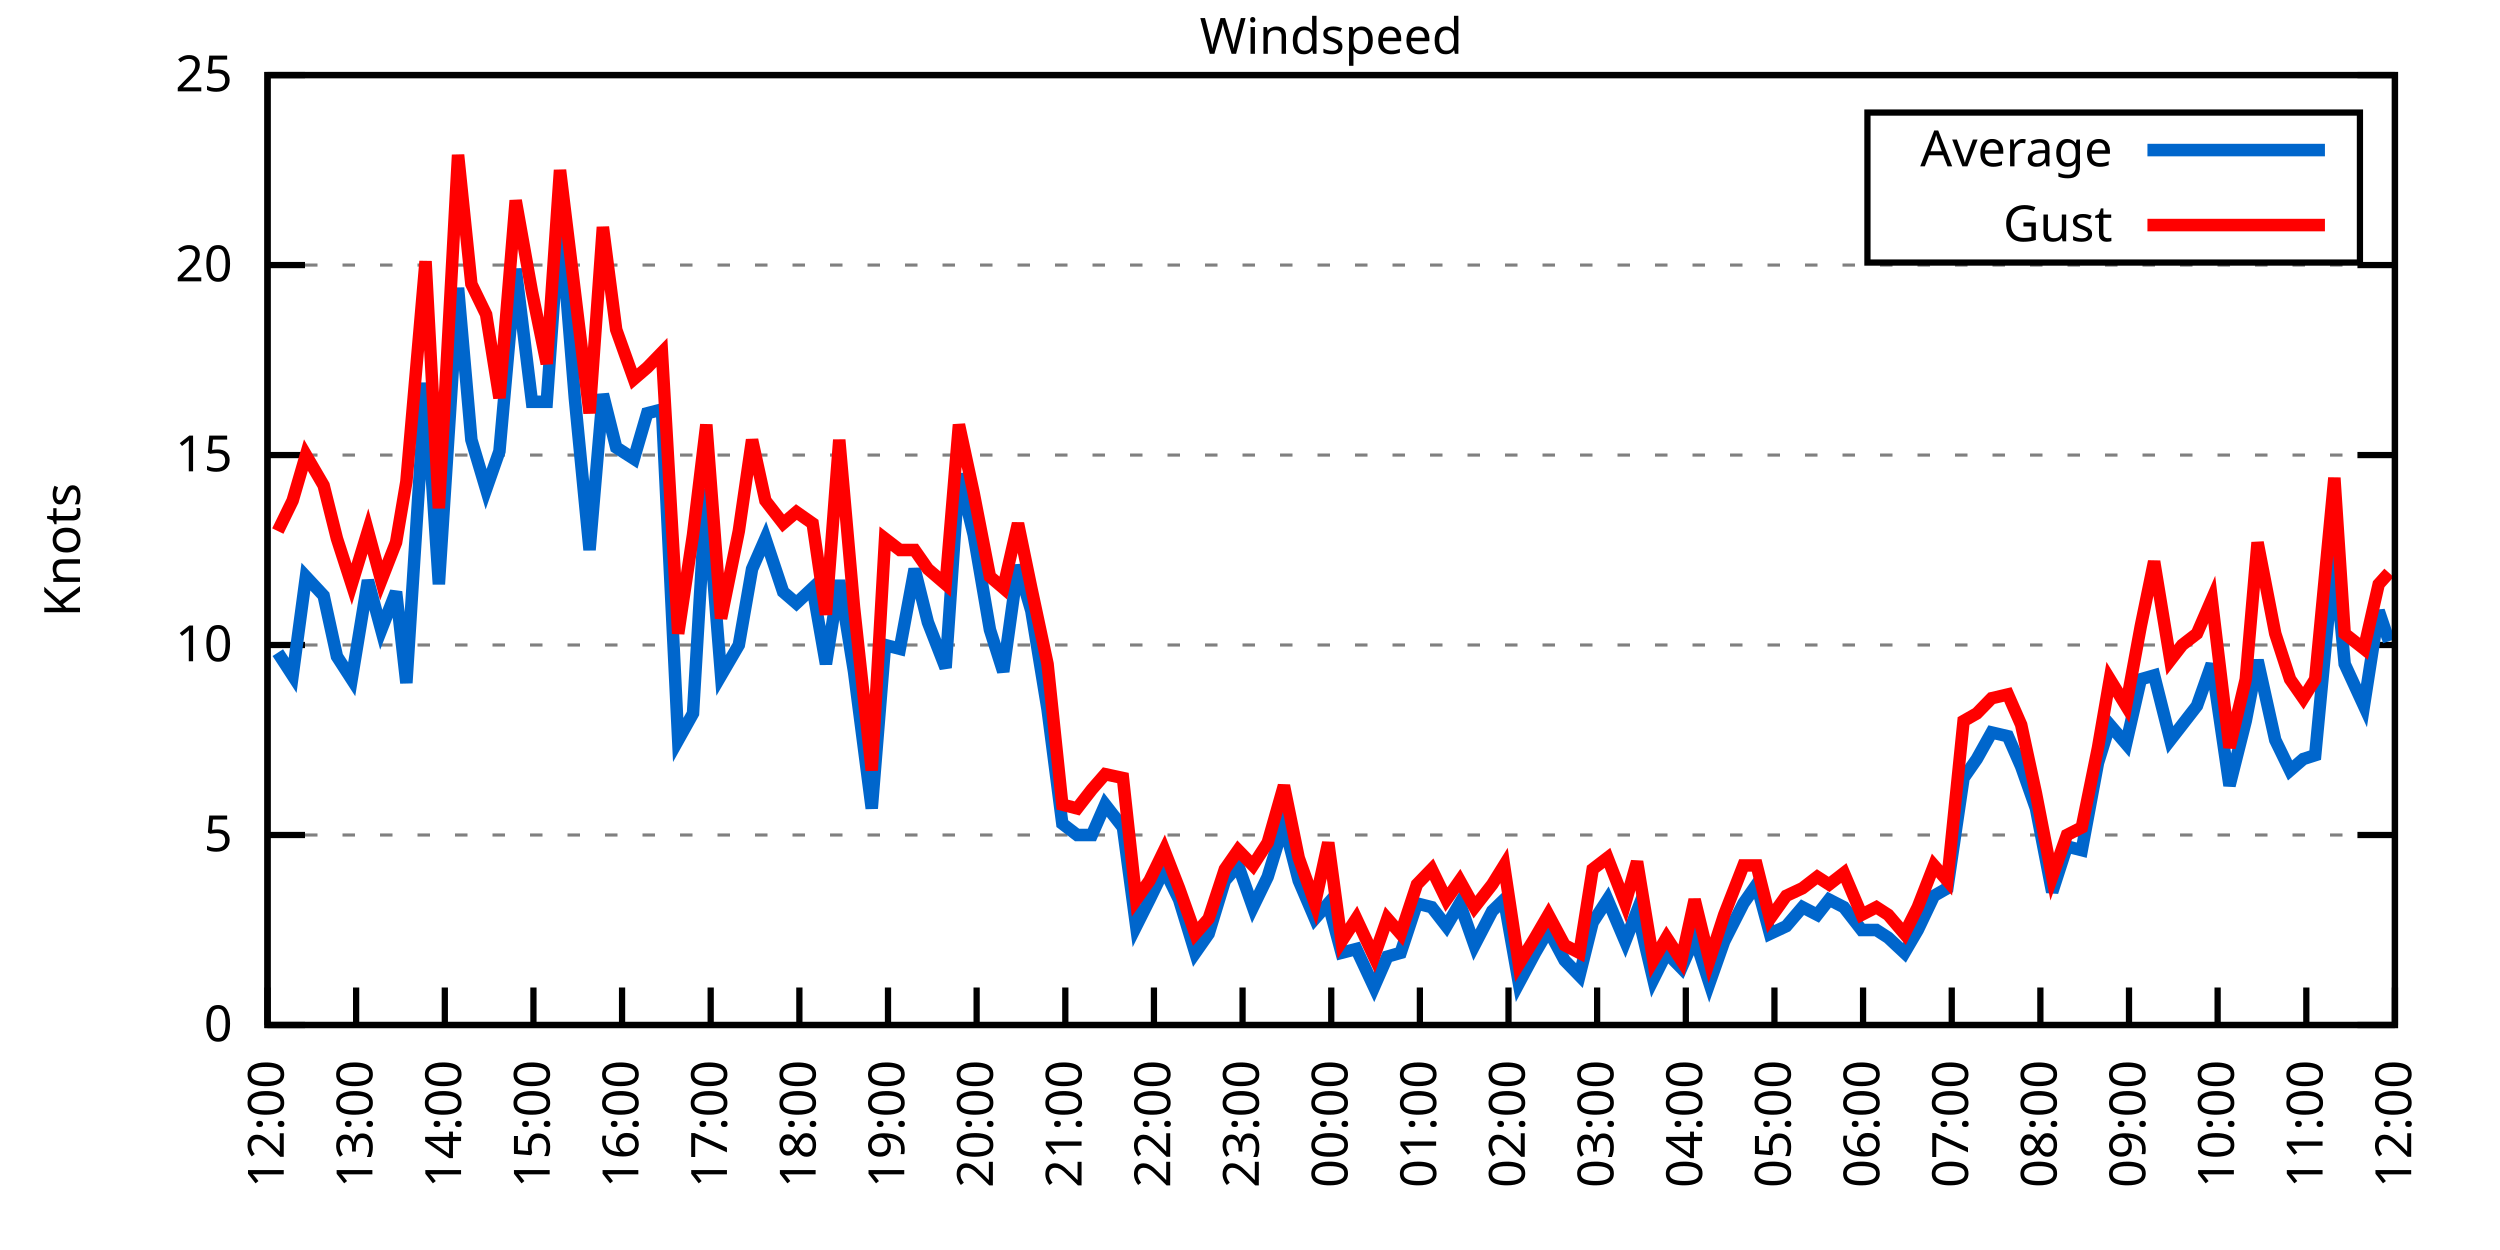
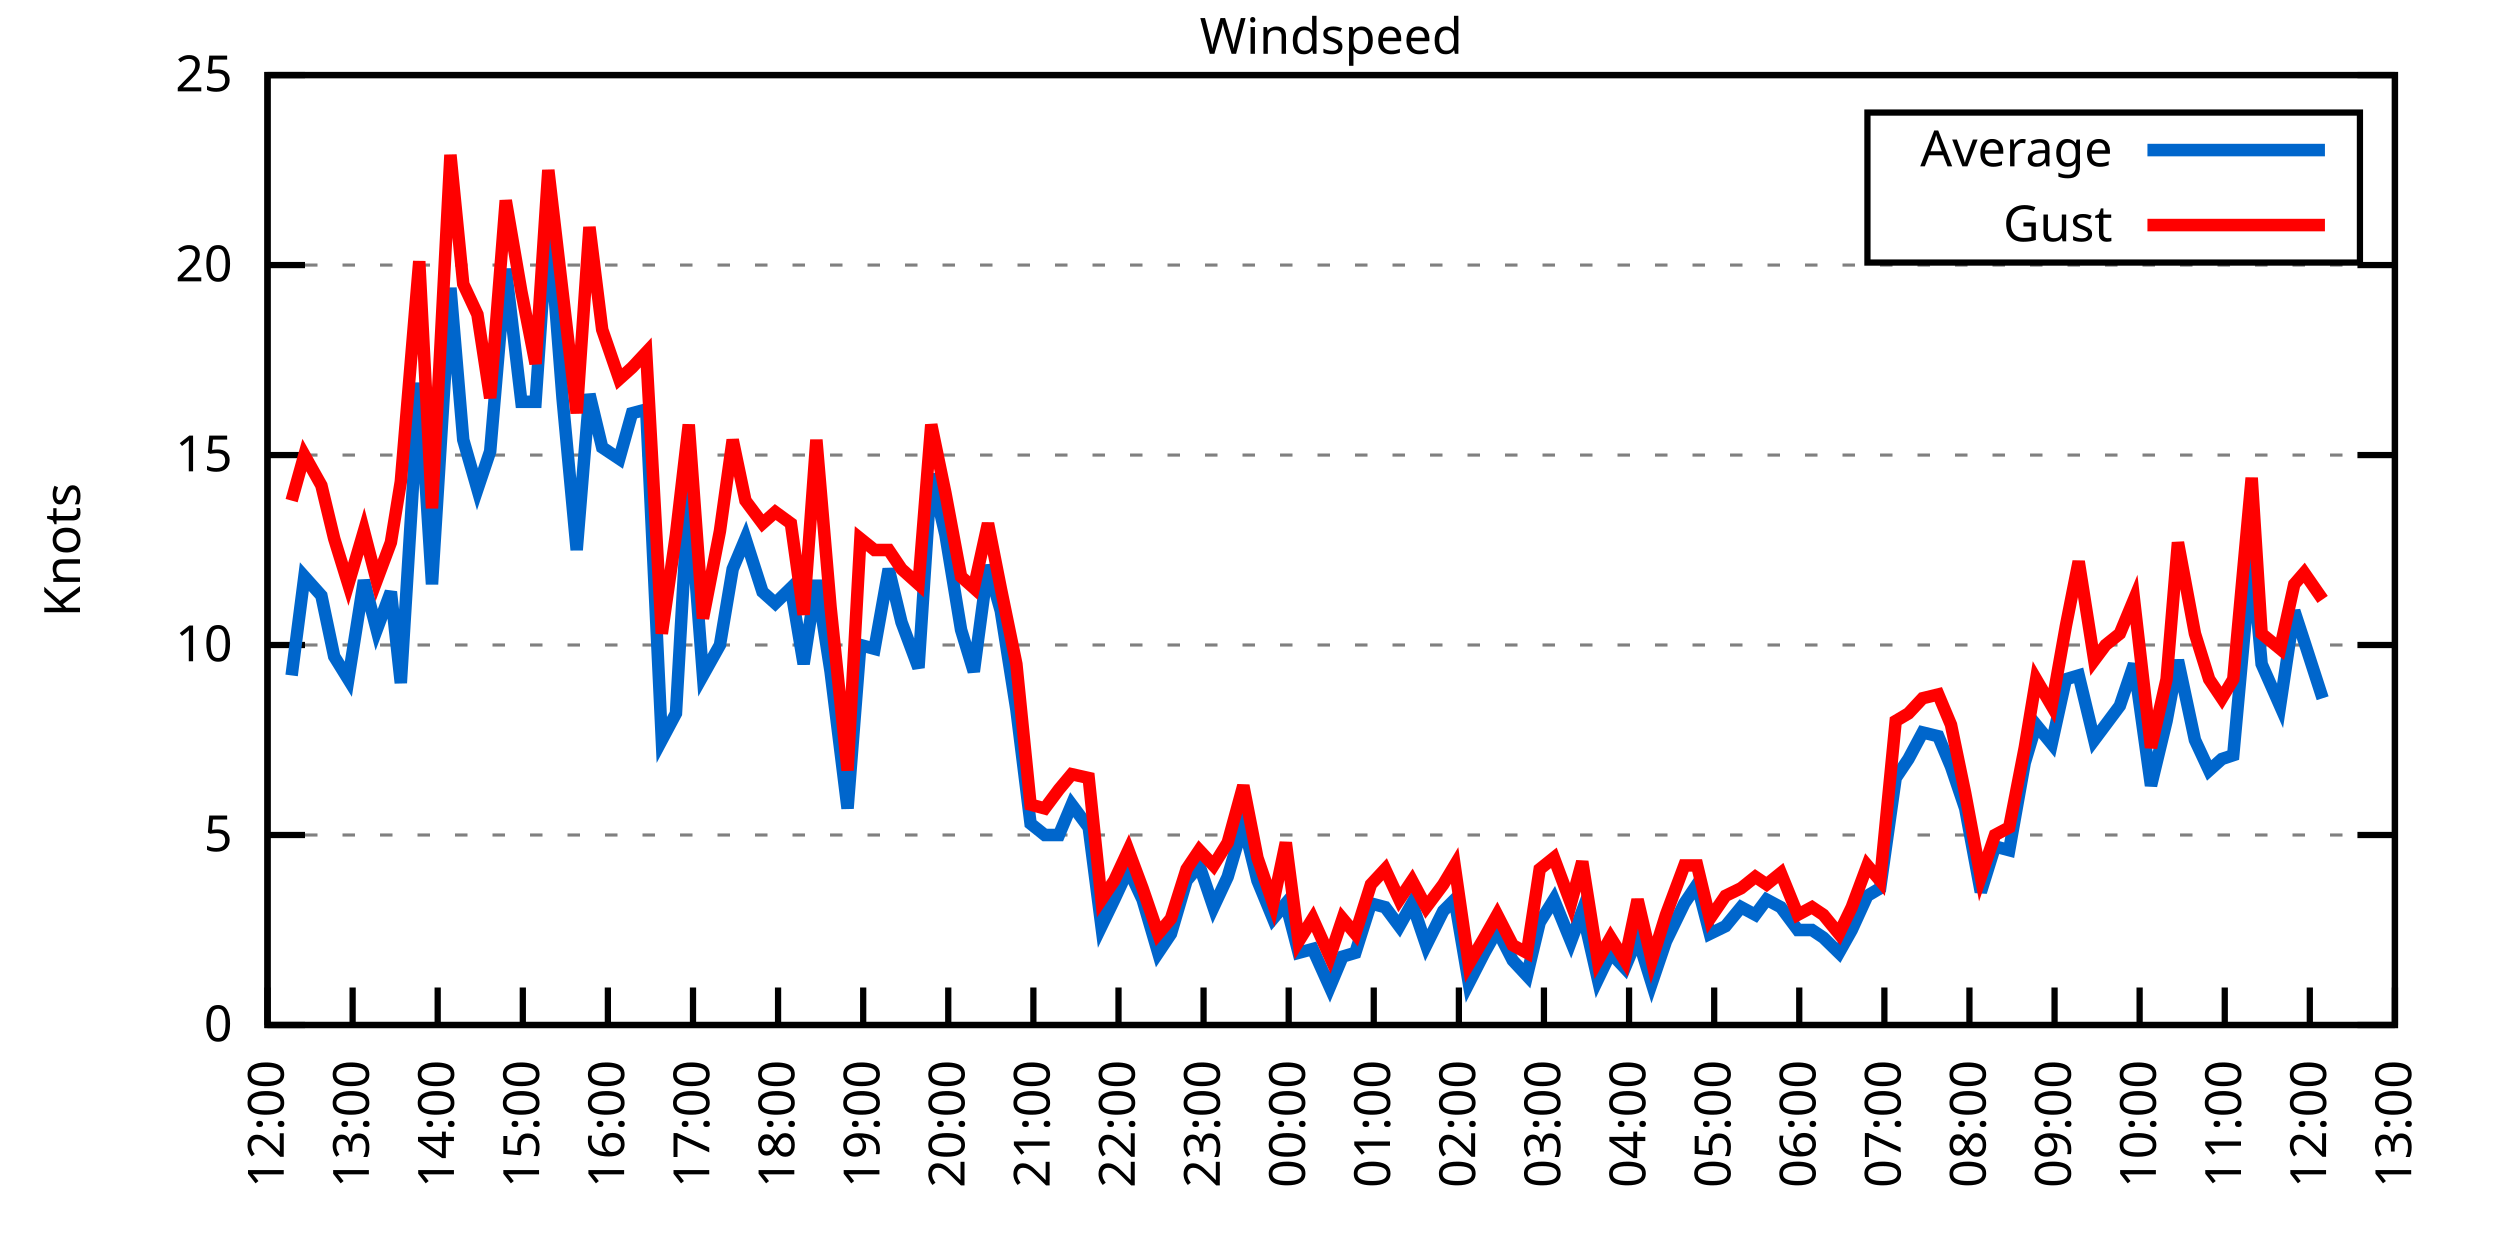
<svg xmlns="http://www.w3.org/2000/svg" xmlns:xlink="http://www.w3.org/1999/xlink" width="400" height="200" viewBox="0 0 400 200">
  <g id="gnuplot_canvas">
    <rect x="0" y="0" width="400" height="200" fill="none" />
    <defs>
      <circle id="gpDot" r="0.5" stroke-width="0.5" stroke="currentColor" />
      <path id="gpPt0" stroke-width="0.333" stroke="currentColor" d="M-1,0 h2 M0,-1 v2" />
      <path id="gpPt1" stroke-width="0.333" stroke="currentColor" d="M-1,-1 L1,1 M1,-1 L-1,1" />
      <path id="gpPt2" stroke-width="0.333" stroke="currentColor" d="M-1,0 L1,0 M0,-1 L0,1 M-1,-1 L1,1 M-1,1 L1,-1" />
      <rect id="gpPt3" stroke-width="0.333" stroke="currentColor" x="-1" y="-1" width="2" height="2" />
      <rect id="gpPt4" stroke-width="0.333" stroke="currentColor" fill="currentColor" x="-1" y="-1" width="2" height="2" />
      <circle id="gpPt5" stroke-width="0.333" stroke="currentColor" cx="0" cy="0" r="1" />
      <use xlink:href="#gpPt5" id="gpPt6" fill="currentColor" stroke="none" />
      <path id="gpPt7" stroke-width="0.333" stroke="currentColor" d="M0,-1.33 L-1.33,0.67 L1.33,0.67 z" />
      <use xlink:href="#gpPt7" id="gpPt8" fill="currentColor" stroke="none" />
      <use xlink:href="#gpPt7" id="gpPt9" stroke="currentColor" transform="rotate(180)" />
      <use xlink:href="#gpPt9" id="gpPt10" fill="currentColor" stroke="none" />
      <use xlink:href="#gpPt3" id="gpPt11" stroke="currentColor" transform="rotate(45)" />
      <use xlink:href="#gpPt11" id="gpPt12" fill="currentColor" stroke="none" />
      <path id="gpPt13" stroke-width="0.333" stroke="currentColor" d="M0,1.330 L1.265,0.411 L0.782,-1.067 L-0.782,-1.076 L-1.265,0.411 z" />
      <use xlink:href="#gpPt13" id="gpPt14" fill="currentColor" stroke="none" />
      <filter id="textbox" filterUnits="objectBoundingBox" x="0" y="0" height="1" width="1">
        <feFlood flood-color="white" flood-opacity="1" result="bgnd" />
        <feComposite in="SourceGraphic" in2="bgnd" operator="atop" />
      </filter>
      <filter id="greybox" filterUnits="objectBoundingBox" x="0" y="0" height="1" width="1">
        <feFlood flood-color="lightgrey" flood-opacity="1" result="grey" />
        <feComposite in="SourceGraphic" in2="grey" operator="atop" />
      </filter>
    </defs>
    <g fill="none" color="white" stroke="currentColor" stroke-width="1.00" stroke-linecap="butt" stroke-linejoin="miter">
</g>
    <g fill="none" color="black" stroke="currentColor" stroke-width="1.00" stroke-linecap="butt" stroke-linejoin="miter">
      <g stroke="none" shape-rendering="crispEdges">
        <polygon fill="rgb(255, 255, 255)" points="42.80,164.00 383.18,164.00 383.18,12.02 42.80,12.02 " />
      </g>
    </g>
    <g fill="none" color="black" stroke="currentColor" stroke-width="1.00" stroke-linecap="butt" stroke-linejoin="miter">
</g>
    <g fill="none" color="black" stroke="black" stroke-width="0.50" stroke-linecap="butt" stroke-linejoin="miter">
</g>
    <g fill="none" color="gray" stroke="currentColor" stroke-width="0.50" stroke-linecap="butt" stroke-linejoin="miter">
      <path stroke="gray" stroke-dasharray="2,4" class="gridline" d="M42.80,164.00 L383.19,164.00  " />
    </g>
    <g fill="none" color="gray" stroke="gray" stroke-width="1.00" stroke-linecap="butt" stroke-linejoin="miter">
</g>
    <g fill="none" color="black" stroke="currentColor" stroke-width="1.00" stroke-linecap="butt" stroke-linejoin="miter">
      <path stroke="black" d="M42.80,164.00 L48.80,164.00 M383.19,164.00 L377.19,164.00  " />
      <g transform="translate(37.20,166.60)" stroke="none" fill="black" font-family="Sans" font-size="8.00" text-anchor="end">
        <text>
          <tspan font-family="Sans"> 0</tspan>
        </text>
      </g>
    </g>
    <g fill="none" color="black" stroke="currentColor" stroke-width="1.00" stroke-linecap="butt" stroke-linejoin="miter">
</g>
    <g fill="none" color="black" stroke="black" stroke-width="0.50" stroke-linecap="butt" stroke-linejoin="miter">
</g>
    <g fill="none" color="gray" stroke="currentColor" stroke-width="0.50" stroke-linecap="butt" stroke-linejoin="miter">
      <path stroke="gray" stroke-dasharray="2,4" class="gridline" d="M42.80,133.60 L383.19,133.60  " />
    </g>
    <g fill="none" color="gray" stroke="gray" stroke-width="1.00" stroke-linecap="butt" stroke-linejoin="miter">
</g>
    <g fill="none" color="black" stroke="currentColor" stroke-width="1.00" stroke-linecap="butt" stroke-linejoin="miter">
      <path stroke="black" d="M42.80,133.60 L48.80,133.60 M383.19,133.60 L377.19,133.60  " />
      <g transform="translate(37.20,136.20)" stroke="none" fill="black" font-family="Sans" font-size="8.00" text-anchor="end">
        <text>
          <tspan font-family="Sans"> 5</tspan>
        </text>
      </g>
    </g>
    <g fill="none" color="black" stroke="currentColor" stroke-width="1.00" stroke-linecap="butt" stroke-linejoin="miter">
</g>
    <g fill="none" color="black" stroke="black" stroke-width="0.50" stroke-linecap="butt" stroke-linejoin="miter">
</g>
    <g fill="none" color="gray" stroke="currentColor" stroke-width="0.50" stroke-linecap="butt" stroke-linejoin="miter">
      <path stroke="gray" stroke-dasharray="2,4" class="gridline" d="M42.80,103.20 L383.19,103.20  " />
    </g>
    <g fill="none" color="gray" stroke="gray" stroke-width="1.00" stroke-linecap="butt" stroke-linejoin="miter">
</g>
    <g fill="none" color="black" stroke="currentColor" stroke-width="1.00" stroke-linecap="butt" stroke-linejoin="miter">
      <path stroke="black" d="M42.80,103.20 L48.80,103.20 M383.19,103.20 L377.19,103.20  " />
      <g transform="translate(37.20,105.80)" stroke="none" fill="black" font-family="Sans" font-size="8.00" text-anchor="end">
        <text>
          <tspan font-family="Sans"> 10</tspan>
        </text>
      </g>
    </g>
    <g fill="none" color="black" stroke="currentColor" stroke-width="1.00" stroke-linecap="butt" stroke-linejoin="miter">
</g>
    <g fill="none" color="black" stroke="black" stroke-width="0.50" stroke-linecap="butt" stroke-linejoin="miter">
</g>
    <g fill="none" color="gray" stroke="currentColor" stroke-width="0.50" stroke-linecap="butt" stroke-linejoin="miter">
      <path stroke="gray" stroke-dasharray="2,4" class="gridline" d="M42.80,72.81 L383.19,72.81  " />
    </g>
    <g fill="none" color="gray" stroke="gray" stroke-width="1.00" stroke-linecap="butt" stroke-linejoin="miter">
</g>
    <g fill="none" color="black" stroke="currentColor" stroke-width="1.00" stroke-linecap="butt" stroke-linejoin="miter">
      <path stroke="black" d="M42.80,72.81 L48.80,72.81 M383.19,72.81 L377.19,72.81  " />
      <g transform="translate(37.20,75.41)" stroke="none" fill="black" font-family="Sans" font-size="8.00" text-anchor="end">
        <text>
          <tspan font-family="Sans"> 15</tspan>
        </text>
      </g>
    </g>
    <g fill="none" color="black" stroke="currentColor" stroke-width="1.00" stroke-linecap="butt" stroke-linejoin="miter">
</g>
    <g fill="none" color="black" stroke="black" stroke-width="0.50" stroke-linecap="butt" stroke-linejoin="miter">
</g>
    <g fill="none" color="gray" stroke="currentColor" stroke-width="0.50" stroke-linecap="butt" stroke-linejoin="miter">
      <path stroke="gray" stroke-dasharray="2,4" class="gridline" d="M42.80,42.41 L383.19,42.41  " />
    </g>
    <g fill="none" color="gray" stroke="gray" stroke-width="1.00" stroke-linecap="butt" stroke-linejoin="miter">
</g>
    <g fill="none" color="black" stroke="currentColor" stroke-width="1.00" stroke-linecap="butt" stroke-linejoin="miter">
      <path stroke="black" d="M42.80,42.41 L48.80,42.41 M383.19,42.41 L377.19,42.41  " />
      <g transform="translate(37.20,45.01)" stroke="none" fill="black" font-family="Sans" font-size="8.00" text-anchor="end">
        <text>
          <tspan font-family="Sans"> 20</tspan>
        </text>
      </g>
    </g>
    <g fill="none" color="black" stroke="currentColor" stroke-width="1.00" stroke-linecap="butt" stroke-linejoin="miter">
</g>
    <g fill="none" color="black" stroke="black" stroke-width="0.50" stroke-linecap="butt" stroke-linejoin="miter">
</g>
    <g fill="none" color="gray" stroke="currentColor" stroke-width="0.50" stroke-linecap="butt" stroke-linejoin="miter">
      <path stroke="gray" stroke-dasharray="2,4" class="gridline" d="M42.80,12.01 L383.19,12.01  " />
    </g>
    <g fill="none" color="gray" stroke="gray" stroke-width="1.00" stroke-linecap="butt" stroke-linejoin="miter">
</g>
    <g fill="none" color="black" stroke="currentColor" stroke-width="1.00" stroke-linecap="butt" stroke-linejoin="miter">
      <path stroke="black" d="M42.80,12.01 L48.80,12.01 M383.19,12.01 L377.19,12.01  " />
      <g transform="translate(37.20,14.61)" stroke="none" fill="black" font-family="Sans" font-size="8.00" text-anchor="end">
        <text>
          <tspan font-family="Sans"> 25</tspan>
        </text>
      </g>
    </g>
    <g fill="none" color="black" stroke="currentColor" stroke-width="1.00" stroke-linecap="butt" stroke-linejoin="miter">
      <path stroke="black" d="M42.80,164.00 L42.80,158.00  " />
      <g transform="translate(45.40,169.60) rotate(270.00)" stroke="none" fill="black" font-family="Sans" font-size="8.00" text-anchor="end">
        <text>
          <tspan font-family="Sans">12:00</tspan>
        </text>
      </g>
    </g>
    <g fill="none" color="black" stroke="currentColor" stroke-width="1.00" stroke-linecap="butt" stroke-linejoin="miter">
-       <path stroke="black" d="M56.98,164.00 L56.98,158.00  " />
-       <g transform="translate(59.58,169.60) rotate(270.00)" stroke="none" fill="black" font-family="Sans" font-size="8.00" text-anchor="end">
+       <path stroke="black" d="M56.42,164.00 L56.42,158.00  " />
+       <g transform="translate(59.02,169.60) rotate(270.00)" stroke="none" fill="black" font-family="Sans" font-size="8.00" text-anchor="end">
        <text>
          <tspan font-family="Sans">13:00</tspan>
        </text>
      </g>
    </g>
    <g fill="none" color="black" stroke="currentColor" stroke-width="1.00" stroke-linecap="butt" stroke-linejoin="miter">
-       <path stroke="black" d="M71.17,164.00 L71.17,158.00  " />
-       <g transform="translate(73.77,169.60) rotate(270.00)" stroke="none" fill="black" font-family="Sans" font-size="8.00" text-anchor="end">
+       <path stroke="black" d="M70.03,164.00 L70.03,158.00  " />
+       <g transform="translate(72.63,169.60) rotate(270.00)" stroke="none" fill="black" font-family="Sans" font-size="8.00" text-anchor="end">
        <text>
          <tspan font-family="Sans">14:00</tspan>
        </text>
      </g>
    </g>
    <g fill="none" color="black" stroke="currentColor" stroke-width="1.00" stroke-linecap="butt" stroke-linejoin="miter">
-       <path stroke="black" d="M85.35,164.00 L85.35,158.00  " />
-       <g transform="translate(87.95,169.60) rotate(270.00)" stroke="none" fill="black" font-family="Sans" font-size="8.00" text-anchor="end">
+       <path stroke="black" d="M83.65,164.00 L83.65,158.00  " />
+       <g transform="translate(86.25,169.60) rotate(270.00)" stroke="none" fill="black" font-family="Sans" font-size="8.00" text-anchor="end">
        <text>
          <tspan font-family="Sans">15:00</tspan>
        </text>
      </g>
    </g>
    <g fill="none" color="black" stroke="currentColor" stroke-width="1.00" stroke-linecap="butt" stroke-linejoin="miter">
-       <path stroke="black" d="M99.53,164.00 L99.53,158.00  " />
-       <g transform="translate(102.13,169.60) rotate(270.00)" stroke="none" fill="black" font-family="Sans" font-size="8.00" text-anchor="end">
+       <path stroke="black" d="M97.26,164.00 L97.26,158.00  " />
+       <g transform="translate(99.86,169.60) rotate(270.00)" stroke="none" fill="black" font-family="Sans" font-size="8.00" text-anchor="end">
        <text>
          <tspan font-family="Sans">16:00</tspan>
        </text>
      </g>
    </g>
    <g fill="none" color="black" stroke="currentColor" stroke-width="1.00" stroke-linecap="butt" stroke-linejoin="miter">
-       <path stroke="black" d="M113.71,164.00 L113.71,158.00  " />
-       <g transform="translate(116.31,169.60) rotate(270.00)" stroke="none" fill="black" font-family="Sans" font-size="8.00" text-anchor="end">
+       <path stroke="black" d="M110.88,164.00 L110.88,158.00  " />
+       <g transform="translate(113.48,169.60) rotate(270.00)" stroke="none" fill="black" font-family="Sans" font-size="8.00" text-anchor="end">
        <text>
          <tspan font-family="Sans">17:00</tspan>
        </text>
      </g>
    </g>
    <g fill="none" color="black" stroke="currentColor" stroke-width="1.00" stroke-linecap="butt" stroke-linejoin="miter">
-       <path stroke="black" d="M127.90,164.00 L127.90,158.00  " />
-       <g transform="translate(130.50,169.60) rotate(270.00)" stroke="none" fill="black" font-family="Sans" font-size="8.00" text-anchor="end">
+       <path stroke="black" d="M124.49,164.00 L124.49,158.00  " />
+       <g transform="translate(127.09,169.60) rotate(270.00)" stroke="none" fill="black" font-family="Sans" font-size="8.00" text-anchor="end">
        <text>
          <tspan font-family="Sans">18:00</tspan>
        </text>
      </g>
    </g>
    <g fill="none" color="black" stroke="currentColor" stroke-width="1.00" stroke-linecap="butt" stroke-linejoin="miter">
-       <path stroke="black" d="M142.08,164.00 L142.08,158.00  " />
-       <g transform="translate(144.68,169.60) rotate(270.00)" stroke="none" fill="black" font-family="Sans" font-size="8.00" text-anchor="end">
+       <path stroke="black" d="M138.11,164.00 L138.11,158.00  " />
+       <g transform="translate(140.71,169.60) rotate(270.00)" stroke="none" fill="black" font-family="Sans" font-size="8.00" text-anchor="end">
        <text>
          <tspan font-family="Sans">19:00</tspan>
        </text>
      </g>
    </g>
    <g fill="none" color="black" stroke="currentColor" stroke-width="1.00" stroke-linecap="butt" stroke-linejoin="miter">
-       <path stroke="black" d="M156.26,164.00 L156.26,158.00  " />
-       <g transform="translate(158.86,169.60) rotate(270.00)" stroke="none" fill="black" font-family="Sans" font-size="8.00" text-anchor="end">
+       <path stroke="black" d="M151.72,164.00 L151.72,158.00  " />
+       <g transform="translate(154.32,169.60) rotate(270.00)" stroke="none" fill="black" font-family="Sans" font-size="8.00" text-anchor="end">
        <text>
          <tspan font-family="Sans">20:00</tspan>
        </text>
      </g>
    </g>
    <g fill="none" color="black" stroke="currentColor" stroke-width="1.00" stroke-linecap="butt" stroke-linejoin="miter">
-       <path stroke="black" d="M170.45,164.00 L170.45,158.00  " />
-       <g transform="translate(173.05,169.60) rotate(270.00)" stroke="none" fill="black" font-family="Sans" font-size="8.00" text-anchor="end">
+       <path stroke="black" d="M165.34,164.00 L165.34,158.00  " />
+       <g transform="translate(167.94,169.60) rotate(270.00)" stroke="none" fill="black" font-family="Sans" font-size="8.00" text-anchor="end">
        <text>
          <tspan font-family="Sans">21:00</tspan>
        </text>
      </g>
    </g>
    <g fill="none" color="black" stroke="currentColor" stroke-width="1.00" stroke-linecap="butt" stroke-linejoin="miter">
-       <path stroke="black" d="M184.63,164.00 L184.63,158.00  " />
-       <g transform="translate(187.23,169.60) rotate(270.00)" stroke="none" fill="black" font-family="Sans" font-size="8.00" text-anchor="end">
+       <path stroke="black" d="M178.96,164.00 L178.96,158.00  " />
+       <g transform="translate(181.56,169.60) rotate(270.00)" stroke="none" fill="black" font-family="Sans" font-size="8.00" text-anchor="end">
        <text>
          <tspan font-family="Sans">22:00</tspan>
        </text>
      </g>
    </g>
    <g fill="none" color="black" stroke="currentColor" stroke-width="1.00" stroke-linecap="butt" stroke-linejoin="miter">
-       <path stroke="black" d="M198.81,164.00 L198.81,158.00  " />
-       <g transform="translate(201.41,169.60) rotate(270.00)" stroke="none" fill="black" font-family="Sans" font-size="8.00" text-anchor="end">
+       <path stroke="black" d="M192.57,164.00 L192.57,158.00  " />
+       <g transform="translate(195.17,169.60) rotate(270.00)" stroke="none" fill="black" font-family="Sans" font-size="8.00" text-anchor="end">
        <text>
          <tspan font-family="Sans">23:00</tspan>
        </text>
      </g>
    </g>
    <g fill="none" color="black" stroke="currentColor" stroke-width="1.00" stroke-linecap="butt" stroke-linejoin="miter">
-       <path stroke="black" d="M213.00,164.00 L213.00,158.00  " />
-       <g transform="translate(215.60,169.60) rotate(270.00)" stroke="none" fill="black" font-family="Sans" font-size="8.00" text-anchor="end">
+       <path stroke="black" d="M206.19,164.00 L206.19,158.00  " />
+       <g transform="translate(208.79,169.60) rotate(270.00)" stroke="none" fill="black" font-family="Sans" font-size="8.00" text-anchor="end">
        <text>
          <tspan font-family="Sans">00:00</tspan>
        </text>
      </g>
    </g>
    <g fill="none" color="black" stroke="currentColor" stroke-width="1.00" stroke-linecap="butt" stroke-linejoin="miter">
-       <path stroke="black" d="M227.18,164.00 L227.18,158.00  " />
-       <g transform="translate(229.78,169.60) rotate(270.00)" stroke="none" fill="black" font-family="Sans" font-size="8.00" text-anchor="end">
+       <path stroke="black" d="M219.80,164.00 L219.80,158.00  " />
+       <g transform="translate(222.40,169.60) rotate(270.00)" stroke="none" fill="black" font-family="Sans" font-size="8.00" text-anchor="end">
        <text>
          <tspan font-family="Sans">01:00</tspan>
        </text>
      </g>
    </g>
    <g fill="none" color="black" stroke="currentColor" stroke-width="1.00" stroke-linecap="butt" stroke-linejoin="miter">
-       <path stroke="black" d="M241.36,164.00 L241.36,158.00  " />
-       <g transform="translate(243.96,169.60) rotate(270.00)" stroke="none" fill="black" font-family="Sans" font-size="8.00" text-anchor="end">
+       <path stroke="black" d="M233.42,164.00 L233.42,158.00  " />
+       <g transform="translate(236.02,169.60) rotate(270.00)" stroke="none" fill="black" font-family="Sans" font-size="8.00" text-anchor="end">
        <text>
          <tspan font-family="Sans">02:00</tspan>
        </text>
      </g>
    </g>
    <g fill="none" color="black" stroke="currentColor" stroke-width="1.00" stroke-linecap="butt" stroke-linejoin="miter">
-       <path stroke="black" d="M255.54,164.00 L255.54,158.00  " />
-       <g transform="translate(258.14,169.60) rotate(270.00)" stroke="none" fill="black" font-family="Sans" font-size="8.00" text-anchor="end">
+       <path stroke="black" d="M247.03,164.00 L247.03,158.00  " />
+       <g transform="translate(249.63,169.60) rotate(270.00)" stroke="none" fill="black" font-family="Sans" font-size="8.00" text-anchor="end">
        <text>
          <tspan font-family="Sans">03:00</tspan>
        </text>
      </g>
    </g>
    <g fill="none" color="black" stroke="currentColor" stroke-width="1.00" stroke-linecap="butt" stroke-linejoin="miter">
-       <path stroke="black" d="M269.73,164.00 L269.73,158.00  " />
-       <g transform="translate(272.33,169.60) rotate(270.00)" stroke="none" fill="black" font-family="Sans" font-size="8.00" text-anchor="end">
+       <path stroke="black" d="M260.65,164.00 L260.65,158.00  " />
+       <g transform="translate(263.25,169.60) rotate(270.00)" stroke="none" fill="black" font-family="Sans" font-size="8.00" text-anchor="end">
        <text>
          <tspan font-family="Sans">04:00</tspan>
        </text>
      </g>
    </g>
    <g fill="none" color="black" stroke="currentColor" stroke-width="1.00" stroke-linecap="butt" stroke-linejoin="miter">
-       <path stroke="black" d="M283.91,164.00 L283.91,158.00  " />
-       <g transform="translate(286.51,169.60) rotate(270.00)" stroke="none" fill="black" font-family="Sans" font-size="8.00" text-anchor="end">
+       <path stroke="black" d="M274.27,164.00 L274.27,158.00  " />
+       <g transform="translate(276.87,169.60) rotate(270.00)" stroke="none" fill="black" font-family="Sans" font-size="8.00" text-anchor="end">
        <text>
          <tspan font-family="Sans">05:00</tspan>
        </text>
      </g>
    </g>
    <g fill="none" color="black" stroke="currentColor" stroke-width="1.00" stroke-linecap="butt" stroke-linejoin="miter">
-       <path stroke="black" d="M298.09,164.00 L298.09,158.00  " />
-       <g transform="translate(300.69,169.60) rotate(270.00)" stroke="none" fill="black" font-family="Sans" font-size="8.00" text-anchor="end">
+       <path stroke="black" d="M287.88,164.00 L287.88,158.00  " />
+       <g transform="translate(290.48,169.60) rotate(270.00)" stroke="none" fill="black" font-family="Sans" font-size="8.00" text-anchor="end">
        <text>
          <tspan font-family="Sans">06:00</tspan>
        </text>
      </g>
    </g>
    <g fill="none" color="black" stroke="currentColor" stroke-width="1.00" stroke-linecap="butt" stroke-linejoin="miter">
-       <path stroke="black" d="M312.28,164.00 L312.28,158.00  " />
-       <g transform="translate(314.88,169.60) rotate(270.00)" stroke="none" fill="black" font-family="Sans" font-size="8.00" text-anchor="end">
+       <path stroke="black" d="M301.50,164.00 L301.50,158.00  " />
+       <g transform="translate(304.10,169.60) rotate(270.00)" stroke="none" fill="black" font-family="Sans" font-size="8.00" text-anchor="end">
        <text>
          <tspan font-family="Sans">07:00</tspan>
        </text>
      </g>
    </g>
    <g fill="none" color="black" stroke="currentColor" stroke-width="1.00" stroke-linecap="butt" stroke-linejoin="miter">
-       <path stroke="black" d="M326.46,164.00 L326.46,158.00  " />
-       <g transform="translate(329.06,169.60) rotate(270.00)" stroke="none" fill="black" font-family="Sans" font-size="8.00" text-anchor="end">
+       <path stroke="black" d="M315.11,164.00 L315.11,158.00  " />
+       <g transform="translate(317.71,169.60) rotate(270.00)" stroke="none" fill="black" font-family="Sans" font-size="8.00" text-anchor="end">
        <text>
          <tspan font-family="Sans">08:00</tspan>
        </text>
      </g>
    </g>
    <g fill="none" color="black" stroke="currentColor" stroke-width="1.00" stroke-linecap="butt" stroke-linejoin="miter">
-       <path stroke="black" d="M340.64,164.00 L340.64,158.00  " />
-       <g transform="translate(343.24,169.60) rotate(270.00)" stroke="none" fill="black" font-family="Sans" font-size="8.00" text-anchor="end">
+       <path stroke="black" d="M328.73,164.00 L328.73,158.00  " />
+       <g transform="translate(331.33,169.60) rotate(270.00)" stroke="none" fill="black" font-family="Sans" font-size="8.00" text-anchor="end">
        <text>
          <tspan font-family="Sans">09:00</tspan>
        </text>
      </g>
    </g>
    <g fill="none" color="black" stroke="currentColor" stroke-width="1.00" stroke-linecap="butt" stroke-linejoin="miter">
-       <path stroke="black" d="M354.82,164.00 L354.82,158.00  " />
-       <g transform="translate(357.42,169.60) rotate(270.00)" stroke="none" fill="black" font-family="Sans" font-size="8.00" text-anchor="end">
+       <path stroke="black" d="M342.34,164.00 L342.34,158.00  " />
+       <g transform="translate(344.94,169.60) rotate(270.00)" stroke="none" fill="black" font-family="Sans" font-size="8.00" text-anchor="end">
        <text>
          <tspan font-family="Sans">10:00</tspan>
        </text>
      </g>
    </g>
    <g fill="none" color="black" stroke="currentColor" stroke-width="1.00" stroke-linecap="butt" stroke-linejoin="miter">
-       <path stroke="black" d="M369.01,164.00 L369.01,158.00  " />
-       <g transform="translate(371.61,169.60) rotate(270.00)" stroke="none" fill="black" font-family="Sans" font-size="8.00" text-anchor="end">
+       <path stroke="black" d="M355.96,164.00 L355.96,158.00  " />
+       <g transform="translate(358.56,169.60) rotate(270.00)" stroke="none" fill="black" font-family="Sans" font-size="8.00" text-anchor="end">
        <text>
          <tspan font-family="Sans">11:00</tspan>
+         </text>
+       </g>
+     </g>
+     <g fill="none" color="black" stroke="currentColor" stroke-width="1.00" stroke-linecap="butt" stroke-linejoin="miter">
+       <path stroke="black" d="M369.57,164.00 L369.57,158.00  " />
+       <g transform="translate(372.17,169.60) rotate(270.00)" stroke="none" fill="black" font-family="Sans" font-size="8.00" text-anchor="end">
+         <text>
+           <tspan font-family="Sans">12:00</tspan>
        </text>
      </g>
    </g>
    <g fill="none" color="black" stroke="currentColor" stroke-width="1.00" stroke-linecap="butt" stroke-linejoin="miter">
      <path stroke="black" d="M383.19,164.00 L383.19,158.00  " />
      <g transform="translate(385.79,169.60) rotate(270.00)" stroke="none" fill="black" font-family="Sans" font-size="8.00" text-anchor="end">
        <text>
-           <tspan font-family="Sans">12:00</tspan>
+           <tspan font-family="Sans">13:00</tspan>
        </text>
      </g>
    </g>
    <g fill="none" color="black" stroke="currentColor" stroke-width="1.00" stroke-linecap="butt" stroke-linejoin="miter">
</g>
    <g fill="none" color="black" stroke="currentColor" stroke-width="1.00" stroke-linecap="butt" stroke-linejoin="miter">
      <path stroke="black" d="M42.80,12.01 L42.80,164.00 L383.19,164.00 L383.19,12.01 L42.80,12.01 Z  " />
    </g>
    <g fill="none" color="black" stroke="currentColor" stroke-width="1.00" stroke-linecap="butt" stroke-linejoin="miter">
</g>
    <g fill="none" color="black" stroke="currentColor" stroke-width="1.00" stroke-linecap="butt" stroke-linejoin="miter">
      <path stroke="black" d="M298.79,42.01 L298.79,18.01 L377.59,18.01 L377.59,42.01 L298.79,42.01 Z  " />
    </g>
    <g id="Windspeed_plot_1">
      <g fill="none" color="white" stroke="black" stroke-width="2.00" stroke-linecap="butt" stroke-linejoin="miter">
</g>
      <g fill="none" color="black" stroke="currentColor" stroke-width="2.00" stroke-linecap="butt" stroke-linejoin="miter">
        <g transform="translate(337.99,26.61)" stroke="none" fill="black" font-family="Sans" font-size="8.00" text-anchor="end">
          <text>
            <tspan font-family="Sans">Average</tspan>
          </text>
        </g>
      </g>
      <g fill="none" color="black" stroke="currentColor" stroke-width="2.00" stroke-linecap="butt" stroke-linejoin="miter">
-         <path stroke="rgb(  0, 102, 204)" d="M343.59,24.01 L371.99,24.01 M44.45,104.42 L46.82,108.07 L48.95,92.26 L51.78,95.30 L53.91,105.03 L56.27,108.68   L58.87,92.87 L61.00,100.77 L63.37,94.69 L65.02,109.28 L68.09,61.25 L70.22,93.48 L73.29,46.06 L75.42,70.37   L77.78,78.28 L79.91,72.20 L82.51,43.02 L85.11,64.29 L87.48,64.29 L89.60,34.50 L91.97,63.69 L94.33,88.00   L96.46,63.08 L98.59,71.59 L101.42,73.41 L103.55,66.12 L105.91,65.51 L108.51,118.40 L110.88,114.15 L113.01,78.28   L115.37,108.07 L118.21,103.20 L120.33,91.04 L122.46,86.18 L125.30,94.69 L127.42,96.52 L130.02,94.08 L132.15,106.24   L134.28,92.87 L136.64,107.46 L139.48,129.35 L141.61,103.20 L143.97,103.81 L146.34,91.04 L148.46,99.56 L151.30,106.85   L153.43,75.85 L155.79,85.57 L158.39,100.77 L160.52,107.46 L162.88,90.44 L165.01,97.73 L167.61,113.54 L169.97,131.78   L172.34,133.60 L174.70,133.60 L176.83,128.74 L179.67,132.39 L181.79,148.19 L183.92,143.94 L186.28,139.07 L188.65,143.94   L191.25,152.45 L193.38,149.41 L195.98,140.90 L198.10,138.47 L200.47,145.15 L202.83,140.29 L205.43,131.78 L207.79,140.90   L210.39,146.98 L212.52,144.55 L214.65,152.45 L217.01,151.84 L219.85,157.92 L221.98,153.06 L224.10,152.45 L226.71,144.55   L229.07,145.15 L231.43,148.19 L233.56,144.55 L235.92,151.23 L238.76,145.76 L240.65,143.94 L243.02,157.31 L245.62,152.45   L247.74,148.80 L250.34,153.66 L252.71,156.10 L254.83,147.59 L257.20,143.94 L260.04,150.62 L261.93,145.76 L264.53,156.70   L266.65,152.45 L269.02,154.88 L271.14,150.02 L273.51,157.31 L275.87,150.62 L278.95,144.55 L281.07,141.51 L283.20,149.41   L285.80,148.19 L288.40,145.15 L290.76,146.37 L292.66,143.94 L295.02,145.15 L297.86,148.80 L300.22,148.80 L302.11,150.02   L304.71,152.45 L306.84,148.80 L309.44,143.33 L311.57,142.11 L314.17,124.48 L316.29,121.44 L318.66,117.19 L321.26,117.80   L323.39,122.66 L325.75,129.35 L328.35,142.72 L330.71,135.43 L333.08,136.03 L335.68,122.05 L337.57,115.97 L340.17,119.01   L342.53,108.68 L344.66,108.07 L347.26,118.40 L349.15,115.97 L351.51,112.93 L353.88,106.24 L356.72,125.70 L359.32,115.36   L361.21,105.64 L364.04,118.40 L366.41,123.27 L368.53,121.44 L370.43,120.83 L373.50,88.61 L375.15,106.24 L378.23,112.93   L380.59,97.73 L382.24,102.60  " />
+         <path stroke="rgb(  0, 102, 204)" d="M343.59,24.01 L371.99,24.01 M46.66,108.07 L48.70,92.26 L51.42,95.30 L53.47,105.03 L55.73,108.68 L58.23,92.87   L60.27,100.77 L62.54,94.69 L64.13,109.28 L67.08,61.25 L69.12,93.48 L72.07,46.06 L74.12,70.37 L76.39,78.28   L78.43,72.20 L80.92,43.02 L83.42,64.29 L85.69,64.29 L87.73,34.50 L90.00,63.69 L92.27,88.00 L94.31,63.08   L96.35,71.59 L99.08,73.41 L101.12,66.12 L103.39,65.51 L105.89,118.40 L108.15,114.15 L110.20,78.28 L112.47,108.07   L115.19,103.20 L117.23,91.04 L119.27,86.18 L122.00,94.69 L124.04,96.52 L126.54,94.08 L128.58,106.24 L130.62,92.87   L132.89,107.46 L135.61,129.35 L137.66,103.20 L139.92,103.81 L142.19,91.04 L144.24,99.56 L146.96,106.85 L149.00,75.85   L151.27,85.57 L153.77,100.77 L155.81,107.46 L158.08,90.44 L160.12,97.73 L162.62,113.54 L164.89,131.78 L167.16,133.60   L169.43,133.60 L171.47,128.74 L174.19,132.39 L176.23,148.19 L178.28,143.94 L180.54,139.07 L182.81,143.94 L185.31,152.45   L187.35,149.41 L189.85,140.90 L191.89,138.47 L194.16,145.15 L196.43,140.29 L198.93,131.78 L201.19,140.90 L203.69,146.98   L205.73,144.55 L207.78,152.45 L210.04,151.84 L212.77,157.92 L214.81,153.06 L216.85,152.45 L219.35,144.55 L221.62,145.15   L223.89,148.19 L225.93,144.55 L228.20,151.23 L230.92,145.76 L232.74,143.94 L235.01,157.31 L237.50,152.45 L239.55,148.80   L242.04,153.66 L244.31,156.10 L246.35,147.59 L248.62,143.94 L251.35,150.62 L253.16,145.76 L255.66,156.70 L257.70,152.45   L259.97,154.88 L262.01,150.02 L264.28,157.31 L266.55,150.62 L269.50,144.55 L271.54,141.51 L273.58,149.41 L276.08,148.19   L278.58,145.15 L280.85,146.37 L282.66,143.94 L284.93,145.15 L287.65,148.80 L289.92,148.80 L291.74,150.02 L294.23,152.45   L296.28,148.80 L298.77,143.33 L300.82,142.11 L303.31,124.48 L305.35,121.44 L307.62,117.19 L310.12,117.80 L312.16,122.66   L314.43,129.35 L316.93,142.72 L319.20,135.43 L321.47,136.03 L323.96,122.05 L325.78,115.97 L328.27,119.01 L330.54,108.68   L332.59,108.07 L335.08,118.40 L336.90,115.97 L339.17,112.93 L341.44,106.24 L344.16,125.70 L346.65,115.36 L348.47,105.64   L351.19,118.40 L353.46,123.27 L355.50,121.44 L357.32,120.83 L360.27,88.61 L361.86,106.24 L364.81,112.93 L367.08,97.73   L368.67,102.60 L371.62,111.72  " />
      </g>
    </g>
    <g id="Windspeed_plot_2">
      <g fill="none" color="black" stroke="currentColor" stroke-width="2.00" stroke-linecap="butt" stroke-linejoin="miter">
        <g transform="translate(337.99,38.61)" stroke="none" fill="black" font-family="Sans" font-size="8.00" text-anchor="end">
          <text>
            <tspan font-family="Sans">Gust</tspan>
          </text>
        </g>
      </g>
      <g fill="none" color="black" stroke="currentColor" stroke-width="2.00" stroke-linecap="butt" stroke-linejoin="miter">
-         <path stroke="rgb(255,   0,   0)" d="M343.59,36.01 L371.99,36.01 M44.45,84.97 L46.82,80.10 L48.95,72.81 L51.78,77.67 L53.91,86.18 L56.27,93.48   L58.87,84.97 L61.00,92.87 L63.37,86.79 L65.02,77.06 L68.09,41.80 L70.22,81.32 L73.29,24.78 L75.42,45.45   L77.78,50.31 L79.91,63.69 L82.51,32.07 L85.11,46.66 L87.48,58.21 L89.60,27.21 L91.97,46.66 L94.33,66.12   L96.46,36.33 L98.59,52.74 L101.42,60.65 L103.55,58.82 L105.91,56.39 L108.51,101.38 L110.88,85.57 L113.01,67.94   L115.37,98.95 L118.21,84.97 L120.33,70.37 L122.46,80.10 L125.30,83.75 L127.42,81.93 L130.02,83.75 L132.15,98.34   L134.28,70.37 L136.64,97.12 L139.48,123.27 L141.61,86.18 L143.97,88.00 L146.34,88.00 L148.46,91.04 L151.30,93.48   L153.43,67.94 L155.79,78.89 L158.39,92.26 L160.52,94.08 L162.88,83.75 L165.01,94.08 L167.61,106.24 L169.97,128.74   L172.34,129.35 L174.70,126.31 L176.83,123.87 L179.67,124.48 L181.79,143.94 L183.92,140.90 L186.28,136.03 L188.65,142.11   L191.25,149.41 L193.38,146.98 L195.98,139.07 L198.10,136.03 L200.47,138.47 L202.83,134.82 L205.43,125.70 L207.79,137.25   L210.39,144.55 L212.52,134.82 L214.65,150.62 L217.01,146.98 L219.85,153.06 L221.98,146.98 L224.10,149.41 L226.71,141.51   L229.07,139.07 L231.43,143.94 L233.56,140.90 L235.92,145.15 L238.76,141.51 L240.65,138.47 L243.02,154.27 L245.62,150.02   L247.74,146.37 L250.34,151.23 L252.71,152.45 L254.83,139.07 L257.20,137.25 L260.04,144.55 L261.93,137.86 L264.53,153.66   L266.65,150.02 L269.02,153.66 L271.14,143.94 L273.51,153.66 L275.87,146.37 L278.95,138.47 L281.07,138.47 L283.20,146.98   L285.80,143.33 L288.40,142.11 L290.76,140.29 L292.66,141.51 L295.02,139.68 L297.86,146.37 L300.22,145.15 L302.11,146.37   L304.71,149.41 L306.84,145.15 L309.44,138.47 L311.57,140.90 L314.17,115.36 L316.29,114.15 L318.66,111.72 L321.26,111.11   L323.39,115.97 L325.75,126.91 L328.35,140.29 L330.71,133.60 L333.08,132.39 L335.68,119.62 L337.57,108.68 L340.17,112.93   L342.53,100.16 L344.66,89.83 L347.26,105.64 L349.15,103.20 L351.51,101.38 L353.88,95.91 L356.72,119.62 L359.32,108.68   L361.21,86.79 L364.04,101.38 L366.41,108.68 L368.53,111.72 L370.43,108.68 L373.50,76.45 L375.15,101.38 L378.23,103.81   L380.59,93.48 L382.24,91.65  " />
+         <path stroke="rgb(255,   0,   0)" d="M343.59,36.01 L371.99,36.01 M46.66,80.10 L48.70,72.81 L51.42,77.67 L53.47,86.18 L55.73,93.48 L58.23,84.97   L60.27,92.87 L62.54,86.79 L64.13,77.06 L67.08,41.80 L69.12,81.32 L72.07,24.78 L74.12,45.45 L76.39,50.31   L78.43,63.69 L80.92,32.07 L83.42,46.66 L85.69,58.21 L87.73,27.21 L90.00,46.66 L92.27,66.12 L94.31,36.33   L96.35,52.74 L99.08,60.65 L101.12,58.82 L103.39,56.39 L105.89,101.38 L108.15,85.57 L110.20,67.94 L112.47,98.95   L115.19,84.97 L117.23,70.37 L119.27,80.10 L122.00,83.75 L124.04,81.93 L126.54,83.75 L128.58,98.34 L130.62,70.37   L132.89,97.12 L135.61,123.27 L137.66,86.18 L139.92,88.00 L142.19,88.00 L144.24,91.04 L146.96,93.48 L149.00,67.94   L151.27,78.89 L153.77,92.26 L155.81,94.08 L158.08,83.75 L160.12,94.08 L162.62,106.24 L164.89,128.74 L167.16,129.35   L169.43,126.31 L171.47,123.87 L174.19,124.48 L176.23,143.94 L178.28,140.90 L180.54,136.03 L182.81,142.11 L185.31,149.41   L187.35,146.98 L189.85,139.07 L191.89,136.03 L194.16,138.47 L196.43,134.82 L198.93,125.70 L201.19,137.25 L203.69,144.55   L205.73,134.82 L207.78,150.62 L210.04,146.98 L212.77,153.06 L214.81,146.98 L216.85,149.41 L219.35,141.51 L221.62,139.07   L223.89,143.94 L225.93,140.90 L228.20,145.15 L230.92,141.51 L232.74,138.47 L235.01,154.27 L237.50,150.02 L239.55,146.37   L242.04,151.23 L244.31,152.45 L246.35,139.07 L248.62,137.25 L251.35,144.55 L253.16,137.86 L255.66,153.66 L257.70,150.02   L259.97,153.66 L262.01,143.94 L264.28,153.66 L266.55,146.37 L269.50,138.47 L271.54,138.47 L273.58,146.98 L276.08,143.33   L278.58,142.11 L280.85,140.29 L282.66,141.51 L284.93,139.68 L287.65,146.37 L289.92,145.15 L291.74,146.37 L294.23,149.41   L296.28,145.15 L298.77,138.47 L300.82,140.90 L303.31,115.36 L305.35,114.15 L307.62,111.72 L310.12,111.11 L312.16,115.97   L314.43,126.91 L316.93,140.29 L319.20,133.60 L321.47,132.39 L323.96,119.62 L325.78,108.68 L328.27,112.93 L330.54,100.16   L332.59,89.83 L335.08,105.64 L336.90,103.20 L339.17,101.38 L341.44,95.91 L344.16,119.62 L346.65,108.68 L348.47,86.79   L351.19,101.38 L353.46,108.68 L355.50,111.72 L357.32,108.68 L360.27,76.45 L361.86,101.38 L364.81,103.81 L367.08,93.48   L368.67,91.65 L371.62,95.91  " />
      </g>
    </g>
    <g fill="none" color="black" stroke="currentColor" stroke-width="2.00" stroke-linecap="butt" stroke-linejoin="miter">
</g>
    <g fill="none" color="black" stroke="black" stroke-width="1.00" stroke-linecap="butt" stroke-linejoin="miter">
</g>
    <g fill="none" color="black" stroke="currentColor" stroke-width="1.00" stroke-linecap="butt" stroke-linejoin="miter">
      <path stroke="black" d="M42.80,12.01 L42.80,164.00 L383.19,164.00 L383.19,12.01 L42.80,12.01 Z  " />
      <g transform="translate(12.80,88.01) rotate(270.00)" stroke="none" fill="black" font-family="Sans" font-size="8.00" text-anchor="middle">
        <text>
          <tspan font-family="Sans">Knots</tspan>
        </text>
      </g>
    </g>
    <g fill="none" color="black" stroke="currentColor" stroke-width="1.00" stroke-linecap="butt" stroke-linejoin="miter">
</g>
    <g fill="none" color="black" stroke="currentColor" stroke-width="1.00" stroke-linecap="butt" stroke-linejoin="miter">
      <g transform="translate(212.99,8.61)" stroke="none" fill="black" font-family="Sans" font-size="8.00" text-anchor="middle">
        <text>
          <tspan font-family="Sans">Windspeed</tspan>
        </text>
      </g>
    </g>
    <g fill="none" color="black" stroke="currentColor" stroke-width="1.00" stroke-linecap="butt" stroke-linejoin="miter">
</g>
  </g>
</svg>
